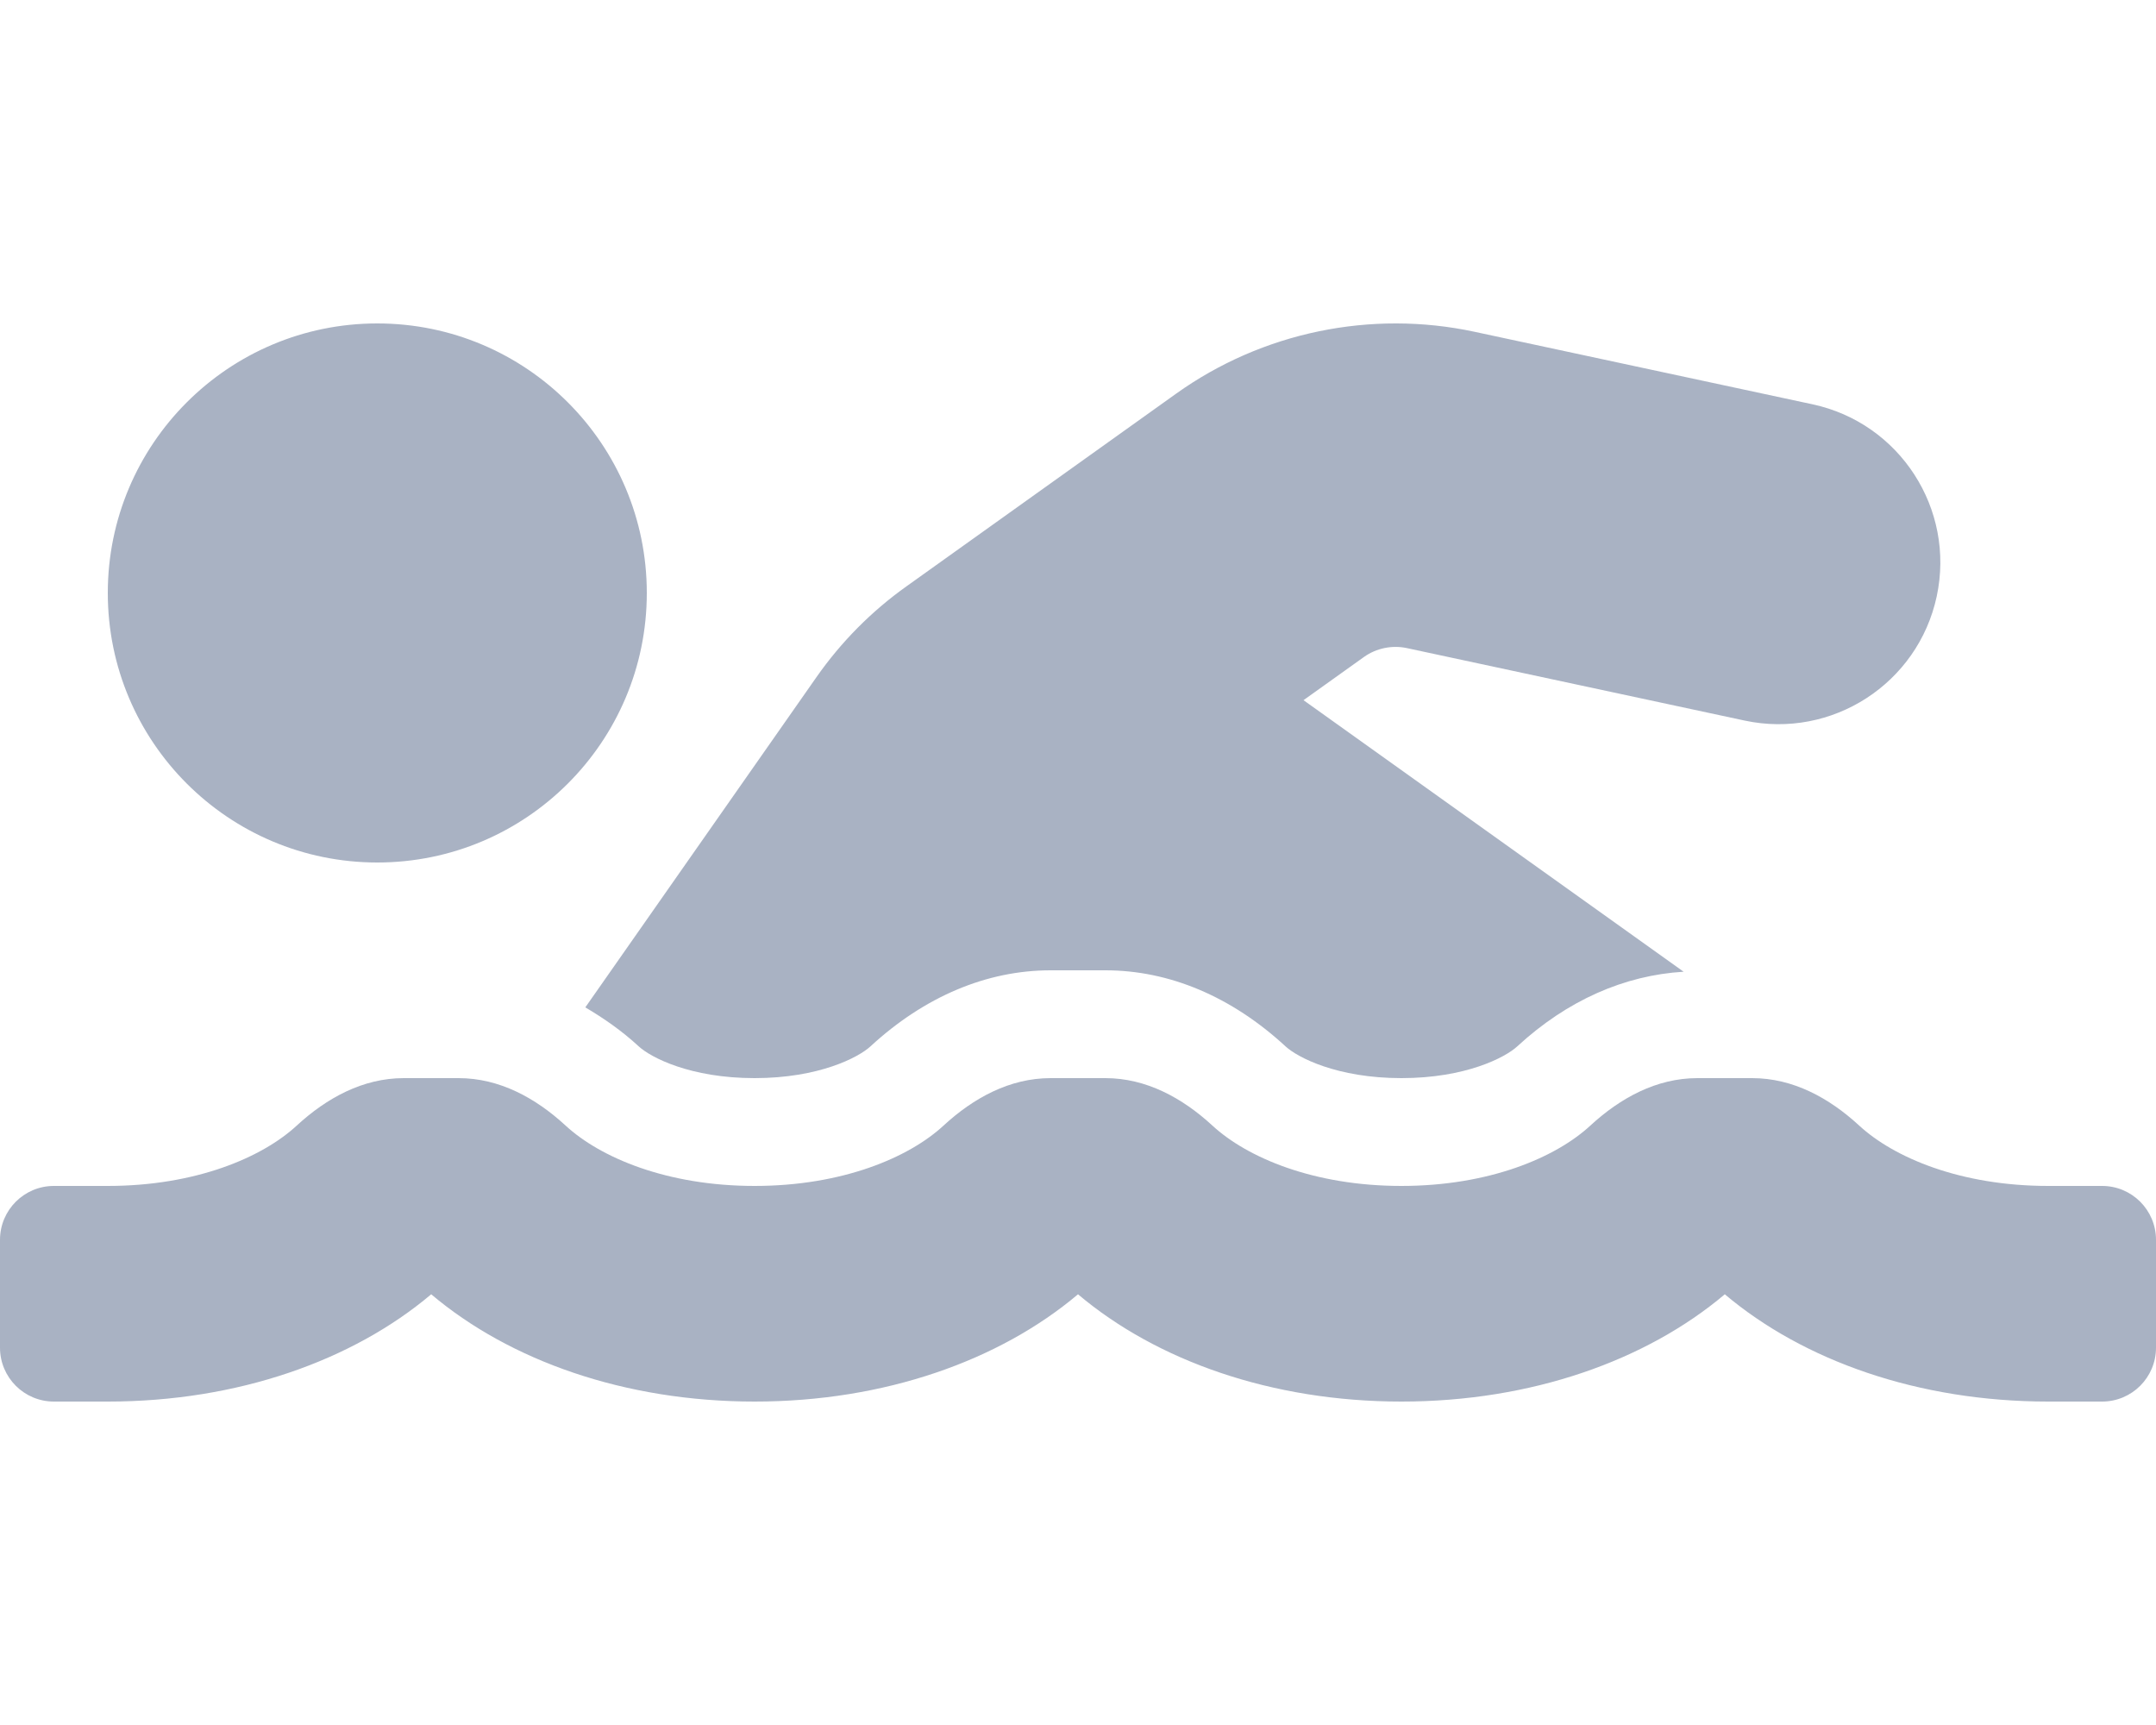
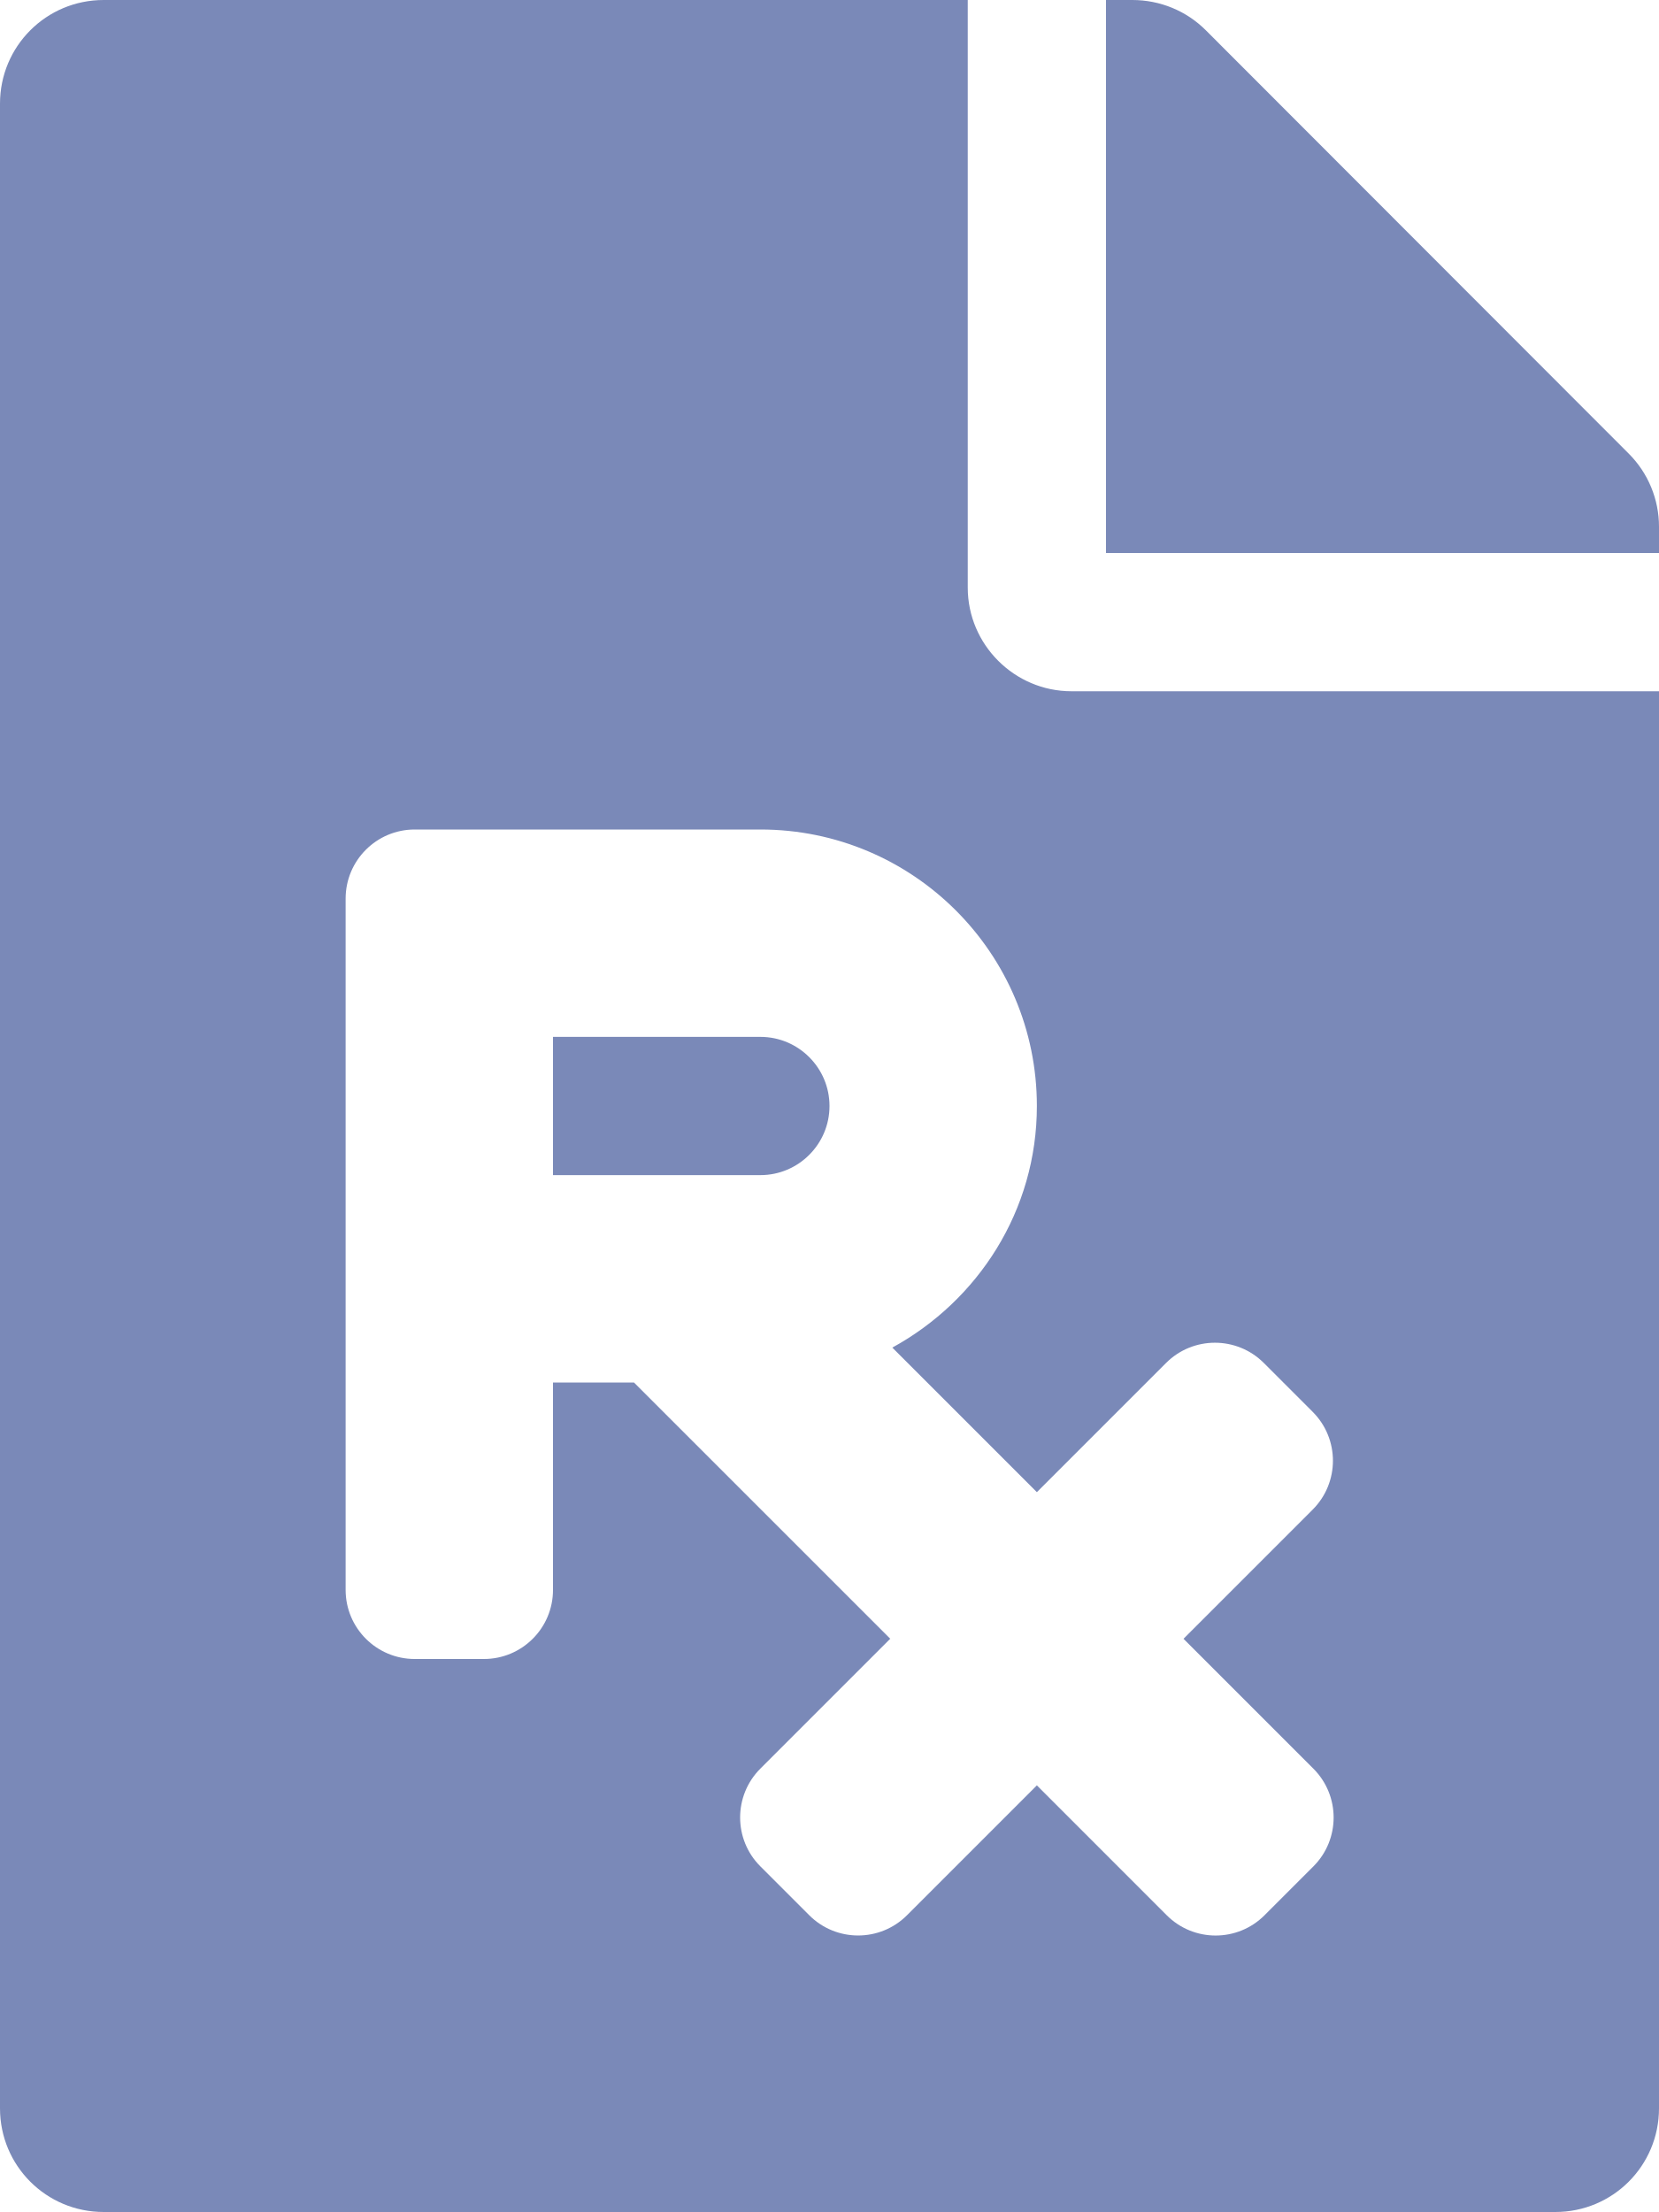
- <svg xmlns="http://www.w3.org/2000/svg" style="fill:#A9B2C3;" viewBox="0 0 640 512">
-   <path d="M189.61 310.58c3.54 3.26 15.27 9.42 34.39 9.42s30.86-6.16 34.39-9.42c16.02-14.77 34.5-22.58 53.46-22.58h16.3c18.96 0 37.45 7.81 53.46 22.58 3.54 3.26 15.27 9.42 34.39 9.42s30.86-6.16 34.39-9.42c14.86-13.71 31.88-21.12 49.39-22.16l-112.84-80.6 18-12.86c3.64-2.58 8.28-3.52 12.62-2.61l100.35 21.53c25.91 5.53 51.44-10.97 57-36.88 5.55-25.92-10.95-51.44-36.88-57L437.68 98.47c-30.73-6.58-63.02.12-88.56 18.38l-80.02 57.17c-10.38 7.39-19.36 16.44-26.72 26.94L173.75 299c5.47 3.23 10.82 6.93 15.86 11.58zM624 352h-16c-26.04 0-45.8-8.42-56.09-17.9-8.9-8.21-19.66-14.1-31.77-14.1h-16.3c-12.11 0-22.87 5.89-31.77 14.1C461.8 343.58 442.04 352 416 352s-45.8-8.42-56.09-17.9c-8.9-8.21-19.66-14.1-31.77-14.1h-16.3c-12.11 0-22.87 5.89-31.77 14.1C269.8 343.58 250.04 352 224 352s-45.8-8.42-56.09-17.9c-8.9-8.21-19.66-14.1-31.77-14.1h-16.3c-12.11 0-22.87 5.89-31.77 14.1C77.8 343.58 58.04 352 32 352H16c-8.84 0-16 7.16-16 16v32c0 8.84 7.16 16 16 16h16c38.62 0 72.72-12.19 96-31.84 23.28 19.66 57.38 31.84 96 31.84s72.72-12.19 96-31.84c23.28 19.66 57.38 31.84 96 31.84s72.72-12.19 96-31.84c23.28 19.66 57.38 31.84 96 31.84h16c8.84 0 16-7.16 16-16v-32c0-8.84-7.16-16-16-16zm-512-96c44.18 0 80-35.82 80-80s-35.82-80-80-80-80 35.82-80 80 35.82 80 80 80z" />
+ <svg xmlns="http://www.w3.org/2000/svg" style="fill:#7A89B8;" viewBox="0 0 384 512">
+   <path d="M224 136V0H24C10.7 0 0 10.7 0 24v464c0 13.3 10.7 24 24 24h336c13.3 0 24-10.7 24-24V160H248c-13.2 0-24-10.8-24-24zm68.53 179.48l11.31 11.31c6.25 6.25 6.25 16.38 0 22.63l-29.9 29.9L304 409.38c6.25 6.25 6.25 16.38 0 22.63l-11.31 11.31c-6.25 6.25-16.38 6.25-22.63 0L240 413.25l-30.06 30.06c-6.25 6.25-16.38 6.25-22.63 0L176 432c-6.25-6.25-6.25-16.38 0-22.63l30.06-30.06L146.74 320H128v48c0 8.84-7.16 16-16 16H96c-8.84 0-16-7.16-16-16V208c0-8.84 7.16-16 16-16h80c35.35 0 64 28.65 64 64 0 24.22-13.62 45.05-33.46 55.92L240 345.38l29.9-29.9c6.25-6.25 16.38-6.25 22.63 0zM176 272h-48v-32h48c8.82 0 16 7.18 16 16s-7.18 16-16 16zm208-150.1v6.1H256V0h6.1c6.4 0 12.5 2.5 17 7l97.9 98c4.5 4.5 7 10.6 7 16.9z" />
</svg>
